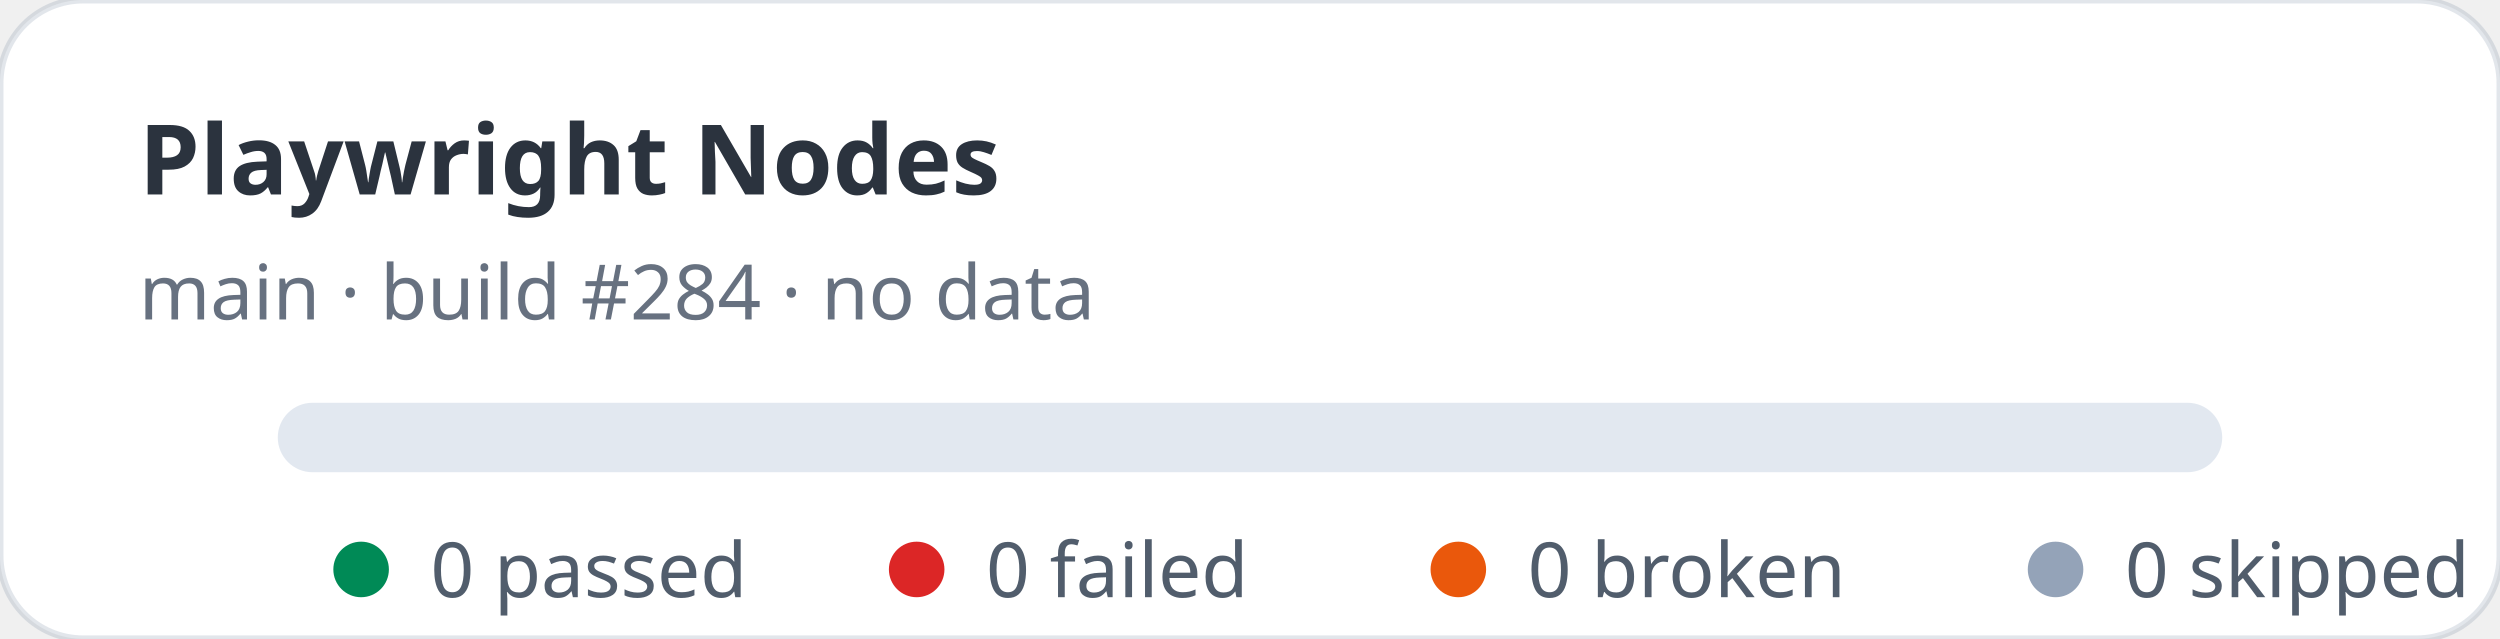
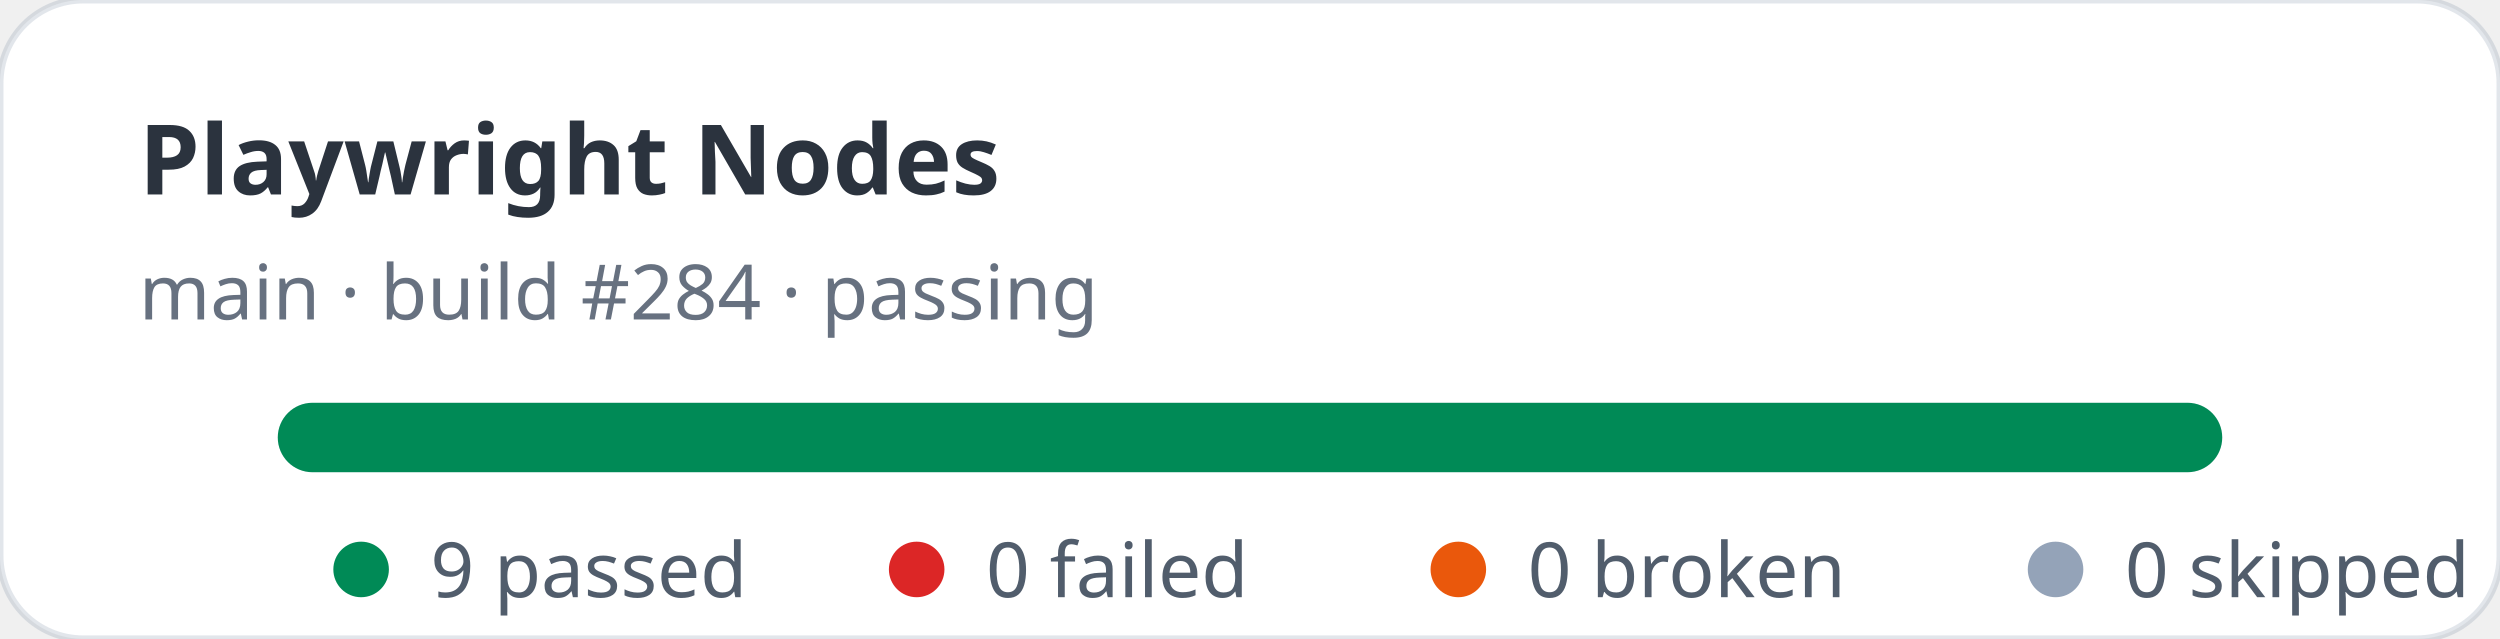
- <svg xmlns="http://www.w3.org/2000/svg" width="360" height="92" viewBox="0 0 360 92" role="img" aria-label="Playwright Nodes stats: 0 passed, 0 failed">
+ <svg xmlns="http://www.w3.org/2000/svg" width="360" height="92" viewBox="0 0 360 92" role="img" aria-label="Playwright Nodes stats: 9 passed, 0 failed">
  <rect width="360" height="92" rx="12" fill="#ffffff" stroke="rgba(11,48,86,0.12)" />
  <text x="20" y="28" fill="rgba(1,10,24,0.83)" font-family="ui-sans-serif,system-ui,sans-serif" font-size="14" font-weight="700">Playwright Nodes</text>
-   <text x="20" y="46" fill="rgba(2,19,44,0.6)" font-family="ui-sans-serif,system-ui,sans-serif" font-size="11">main · build #284 · no data</text>
+   <text x="20" y="46" fill="rgba(2,19,44,0.6)" font-family="ui-sans-serif,system-ui,sans-serif" font-size="11">main · build #284 · passing</text>
  <rect x="40" y="58" width="280" height="10" rx="5" fill="#e2e8f0" />
+   <rect x="40" y="58" width="280" height="10" rx="5" fill="#008a56" />
  <g font-family="ui-sans-serif,system-ui,sans-serif" font-size="11" fill="rgba(1,18,40,0.68)">
    <circle cx="52" cy="82" r="4" fill="#008a56" />
-     <text x="62" y="86">0 passed</text>
+     <text x="62" y="86">9 passed</text>
    <circle cx="132" cy="82" r="4" fill="#dc2626" />
    <text x="142" y="86">0 failed</text>
    <circle cx="210" cy="82" r="4" fill="#ea580c" />
    <text x="220" y="86">0 broken</text>
    <circle cx="296" cy="82" r="4" fill="#94a3b8" />
    <text x="306" y="86">0 skipped</text>
  </g>
</svg>
